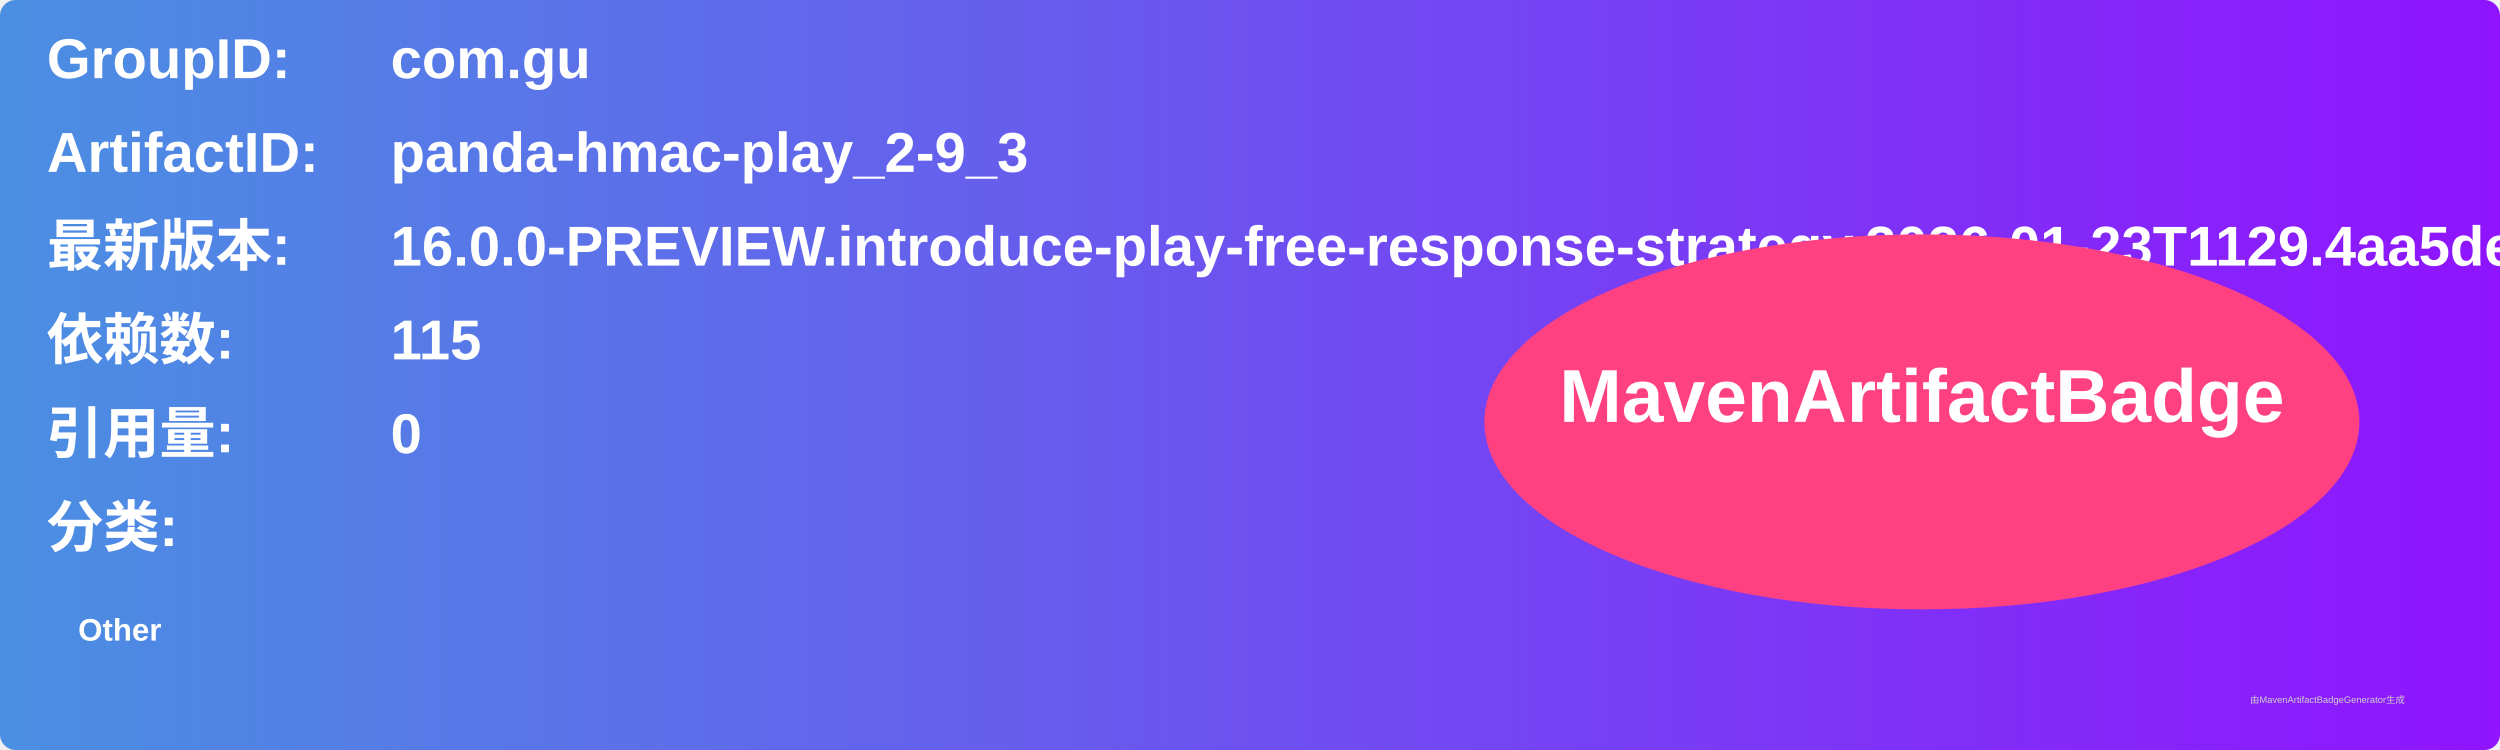
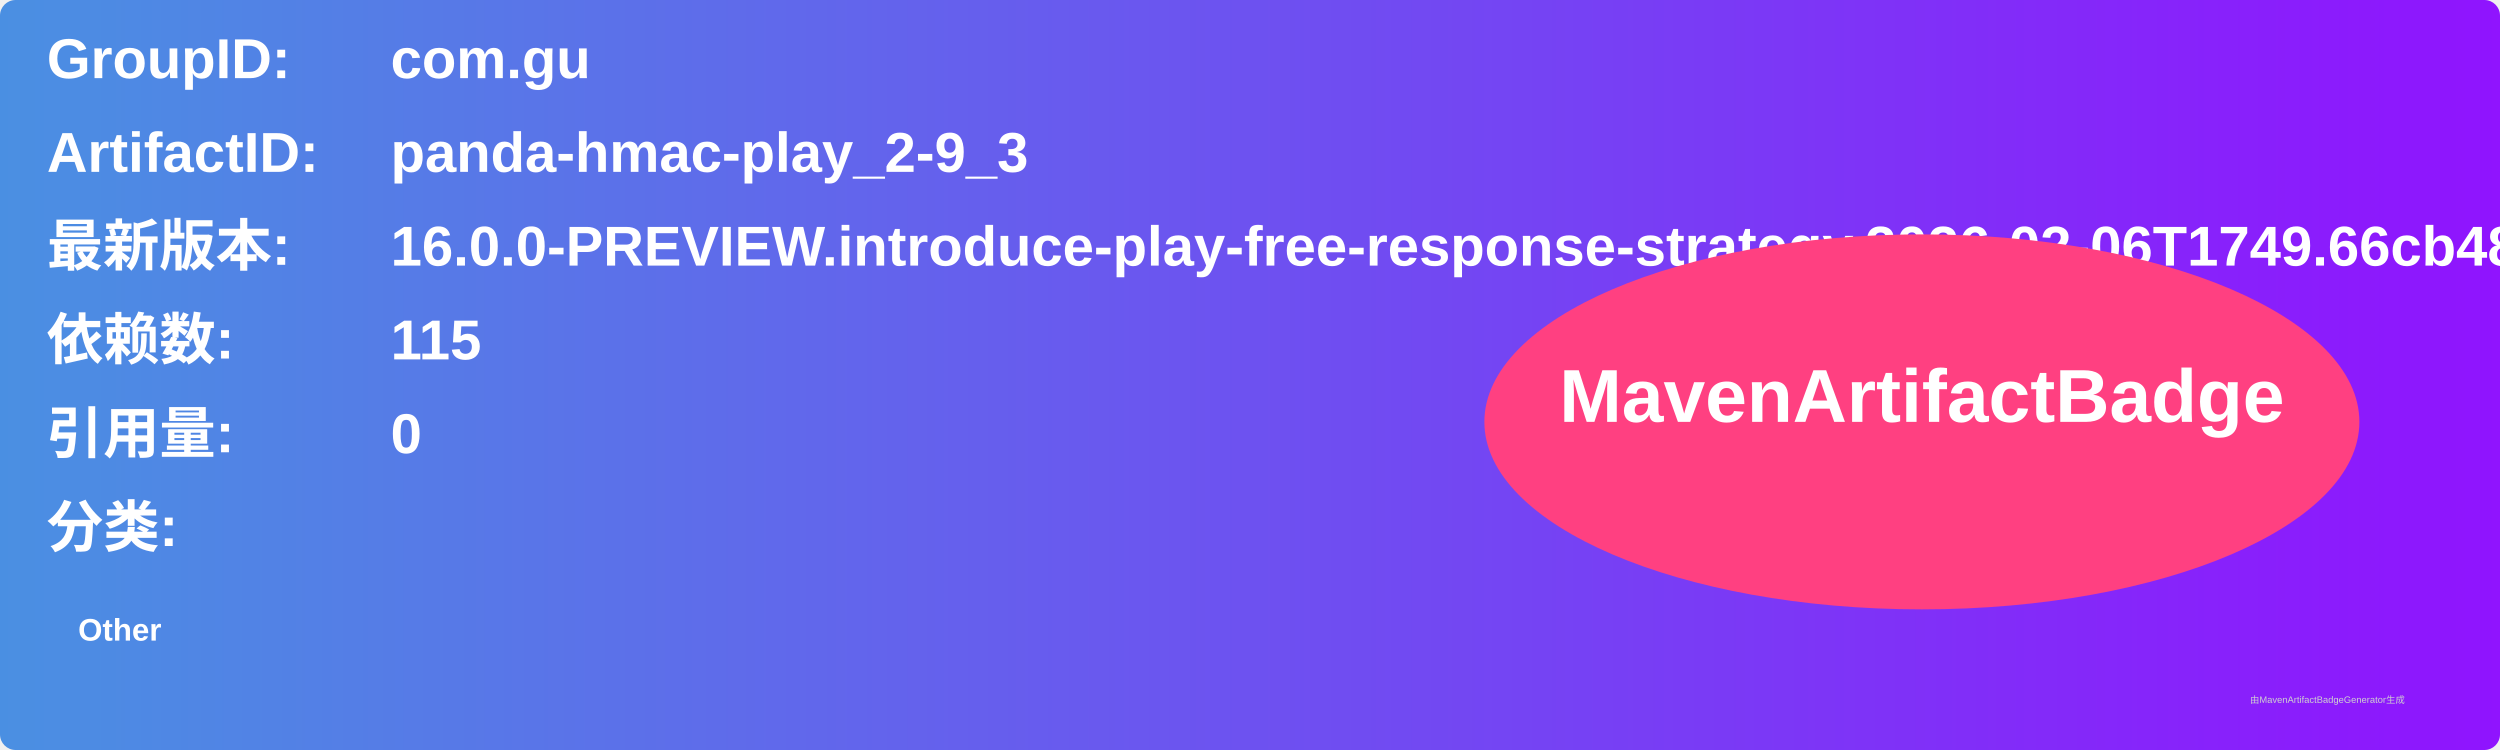
<svg xmlns="http://www.w3.org/2000/svg" width="800" height="240" viewBox="0 0 800 240">
  <linearGradient id="grad" x1="0%" y1="0%" x2="100%" y2="0%">
    <stop offset="0%" stop-color="#4a90e2" />
    <stop offset="100%" stop-color="#9013fe" />
  </linearGradient>
  <rect width="100%" height="100%" rx="5" ry="5" fill="url(#grad)" />
  <g transform="translate(15, 15)">
    <text x="0" y="10" font-family="Arial" font-size="18" fill="white" font-weight="bold" width="260">GroupID:</text>
    <text x="110" y="10" font-family="Arial" font-size="18" fill="white" font-weight="bold" width="460">com.gu</text>
    <text x="0" y="40" font-family="Arial" font-size="18" fill="white" font-weight="bold" width="260">ArtifactID:</text>
    <text x="110" y="40" font-family="Arial" font-size="18" fill="white" font-weight="bold" width="460">panda-hmac-play_2-9_3</text>
    <text x="0" y="70" font-family="Arial" font-size="18" fill="white" font-weight="bold">最新版本:</text>
    <text x="110" y="70" font-family="Arial" font-size="18" fill="white" font-weight="bold">
-       <tspan font-weight="bold">16.0.0-PREVIEW.introduce-play-free-response-strategy.2026-01-23T1129.4aa5dea7</tspan>
+       <tspan font-weight="bold">16.0.0-PREVIEW.introduce-play-free-response-strategy.2026-02-06T1749.66cb486a</tspan>
    </text>
    <text x="0" y="100" font-family="Arial" font-size="18" fill="white" font-weight="bold">依赖数: </text>
    <text x="110" y="100" font-family="Arial" font-size="18" fill="white">
      <tspan font-weight="bold">115</tspan>
    </text>
    <text x="0" y="130" font-family="Arial" font-size="18" fill="white" font-weight="bold">引用量: </text>
    <text x="110" y="130" font-family="Arial" font-size="18" fill="white">
      <tspan font-weight="bold">0</tspan>
    </text>
    <text x="0" y="160" font-family="Arial" font-size="18" fill="white" font-weight="bold">分类:</text>
    <text x="10" y="190" font-family="Arial" font-size="10" fill="white">
      <tspan font-weight="bold">Other</tspan>
    </text>
    <ellipse cx="600" cy="120" rx="140" ry="60" fill="#ff4081" />
    <text x="600" y="120" text-anchor="middle" font-family="Arial" font-size="24" fill="white" font-weight="bold">MavenArtifactBadge</text>
  </g>
  <text x="720" y="225" font-family="Arial" font-size="3" fill="#d0d0d0">由MavenArtifactBadgeGenerator生成</text>
</svg>
